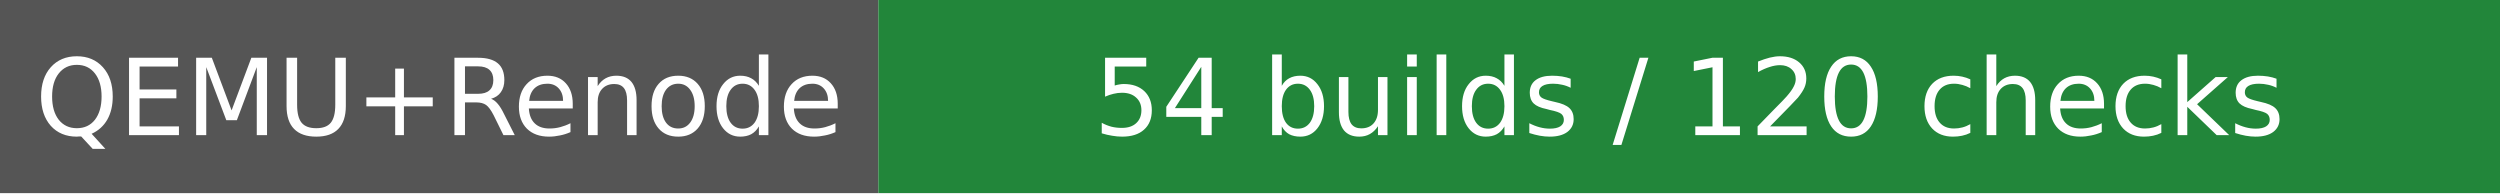
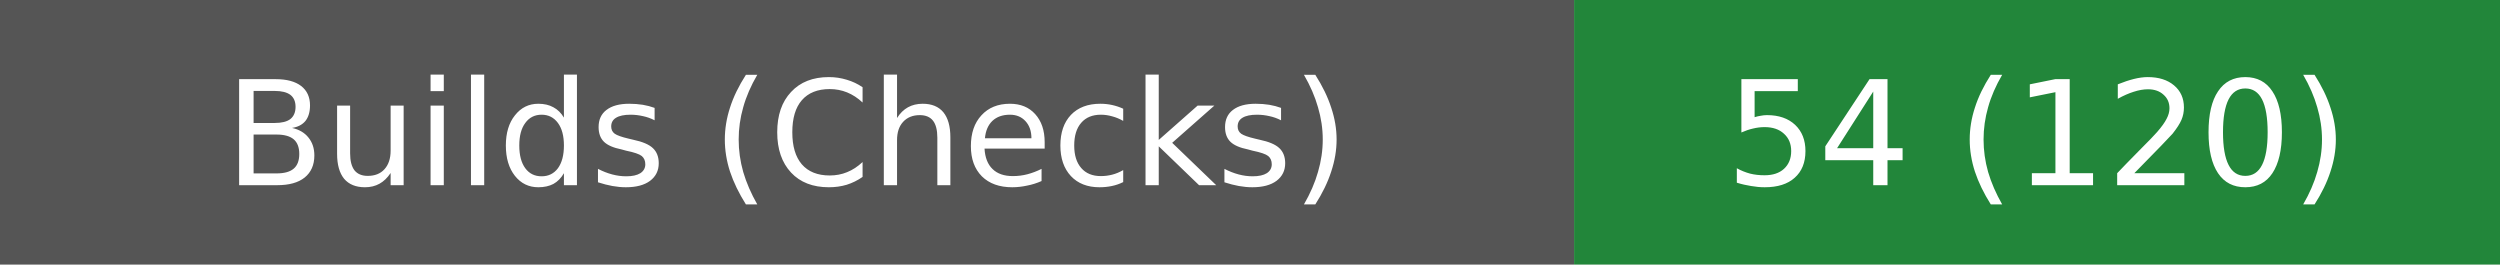
- <svg xmlns="http://www.w3.org/2000/svg" width="259" height="20" role="img" aria-label="QEMU+Renode: 54 builds / 120 checks">
-   <rect width="91" height="20" fill="#555" />
-   <rect x="91" width="168" height="20" fill="#22863a" />
+ <svg xmlns="http://www.w3.org/2000/svg" width="189" height="20" role="img" aria-label="Builds (Checks): 54 (120)">
+   <rect width="119" height="20" fill="#555" />
+   <rect x="119" width="70" height="20" fill="#22863a" />
  <g fill="#fff" text-anchor="middle" font-family="Verdana,DejaVu Sans,sans-serif" font-size="11">
-     <text x="45.5" y="14">QEMU+Renode</text>
-     <text x="175.0" y="14">54 builds / 120 checks</text>
+     <text x="59.5" y="14">Builds (Checks)</text>
+     <text x="154.0" y="14">54 (120)</text>
  </g>
</svg>
